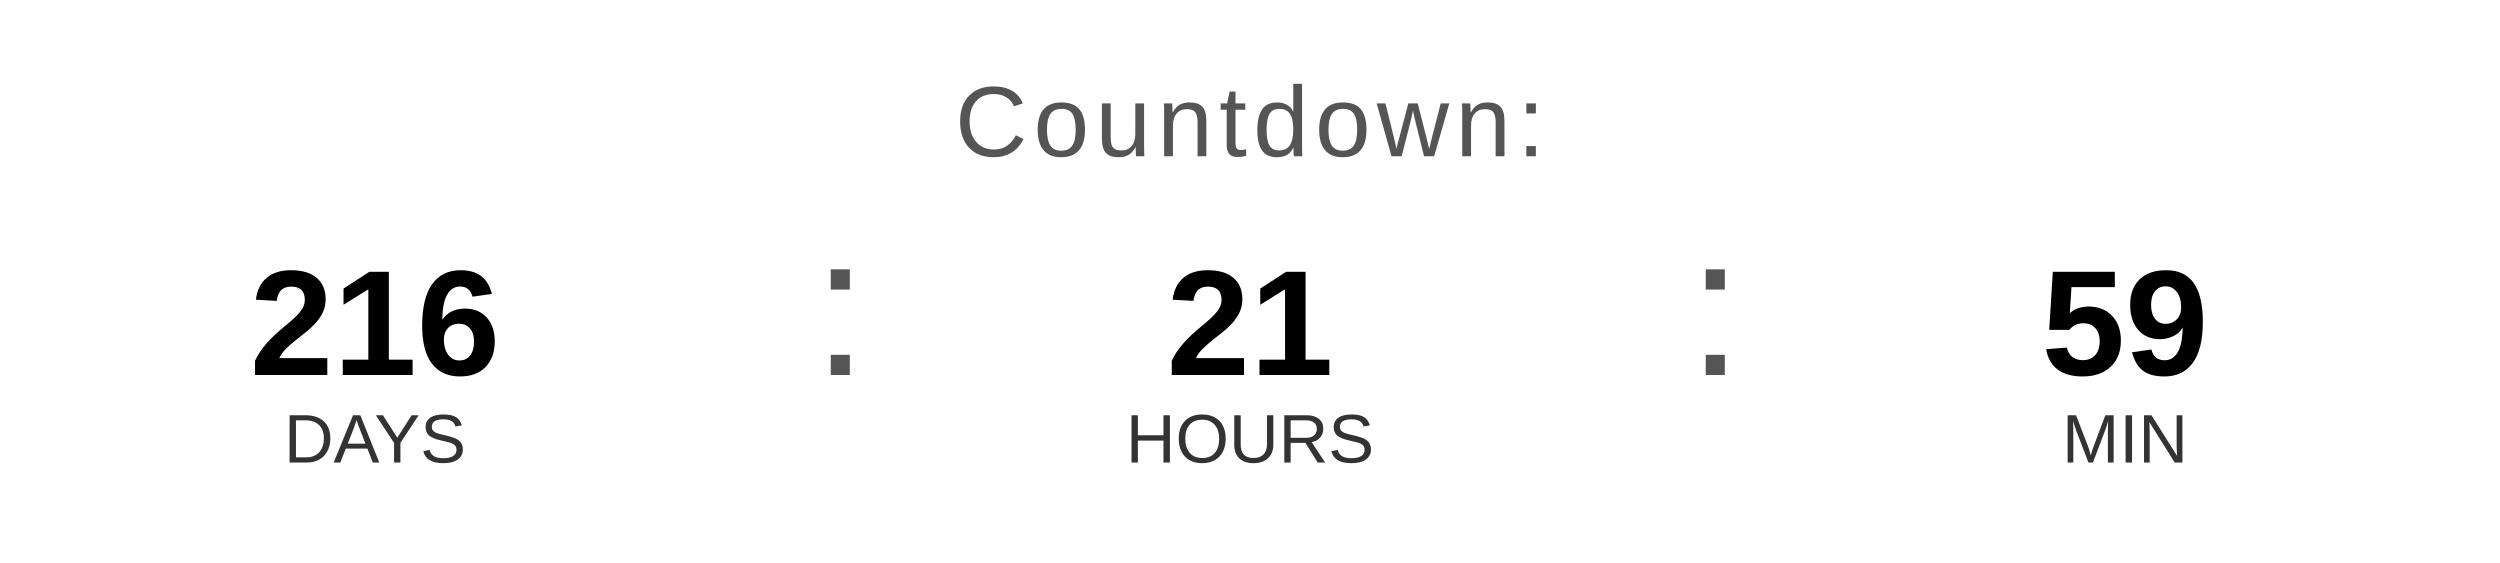
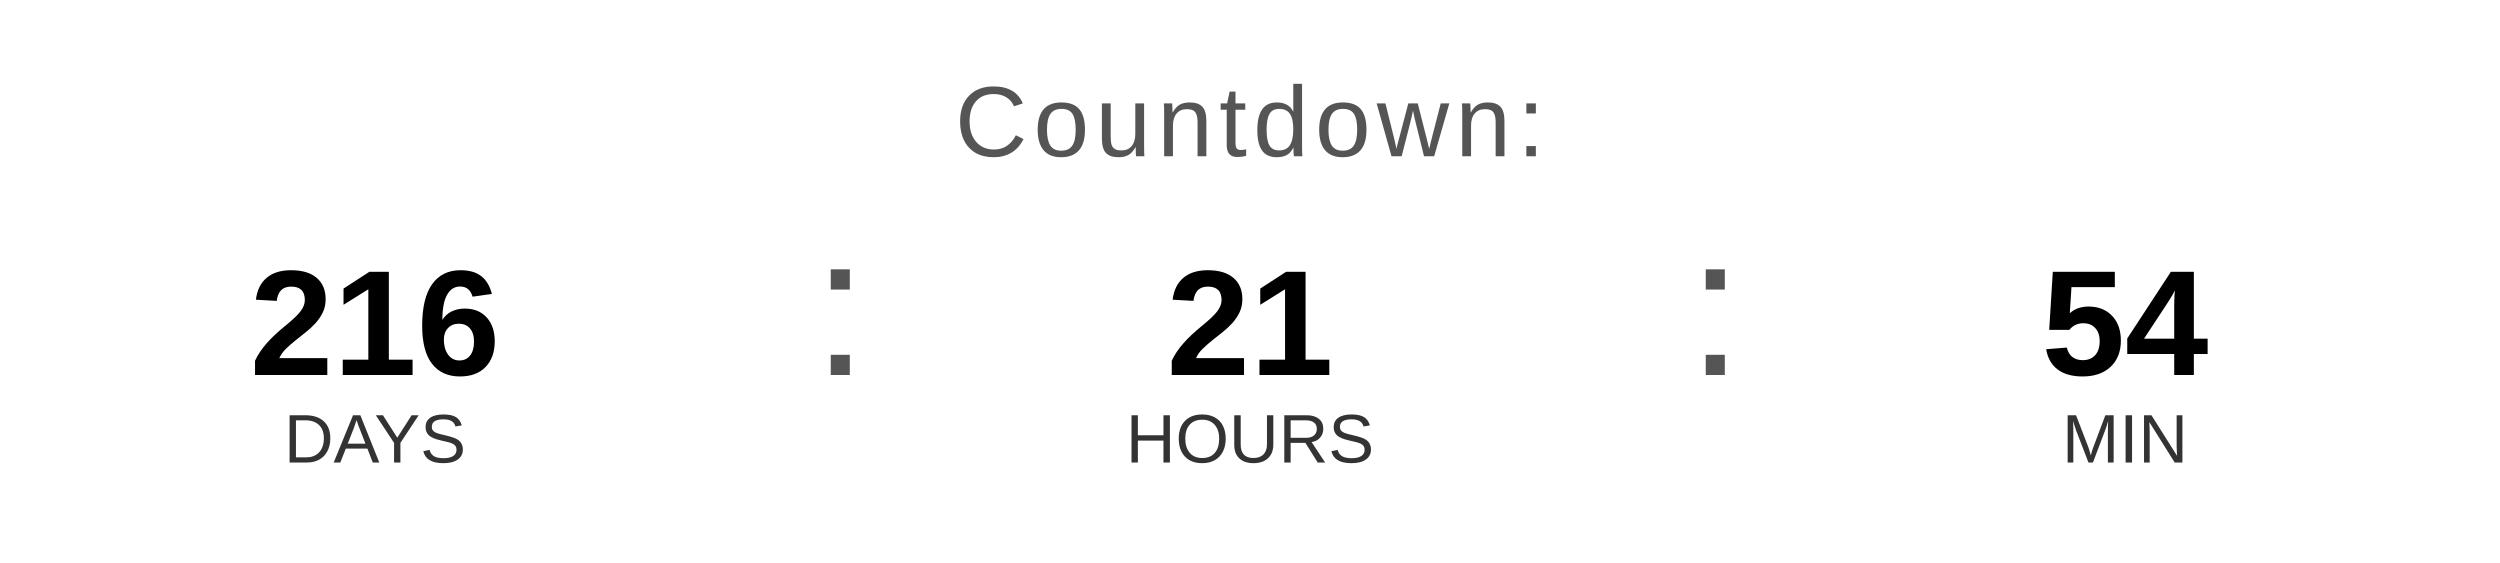
<svg xmlns="http://www.w3.org/2000/svg" width="400" height="90" viewBox="0 0 400 90">
  <text x="200" y="25" font-family="Arial, Helvetica, sans-serif" font-size="16" fill="#555555" text-anchor="middle" letter-spacing="1">
    Countdown:
  </text>
  <text x="60" y="60" font-family="Arial, Helvetica, sans-serif" font-size="24" font-weight="bold" fill="#000000" text-anchor="middle">216</text>
  <text x="60" y="74" font-family="Arial, Helvetica, sans-serif" font-size="11" fill="#333333" text-anchor="middle">DAYS</text>
  <text x="130" y="60" font-family="Arial, sans-serif" font-size="32" fill="#555555">:</text>
  <text x="200" y="60" font-family="Arial, Helvetica, sans-serif" font-size="24" font-weight="bold" fill="#000000" text-anchor="middle">21</text>
  <text x="200" y="74" font-family="Arial, Helvetica, sans-serif" font-size="11" fill="#333333" text-anchor="middle">HOURS</text>
  <text x="270" y="60" font-family="Arial, sans-serif" font-size="32" fill="#555555">:</text>
-   <text x="340" y="60" font-family="Arial, Helvetica, sans-serif" font-size="24" font-weight="bold" fill="#000000" text-anchor="middle">59</text>
+   <text x="340" y="60" font-family="Arial, Helvetica, sans-serif" font-size="24" font-weight="bold" fill="#000000" text-anchor="middle">54</text>
  <text x="340" y="74" font-family="Arial, Helvetica, sans-serif" font-size="11" fill="#333333" text-anchor="middle">MIN</text>
</svg>
